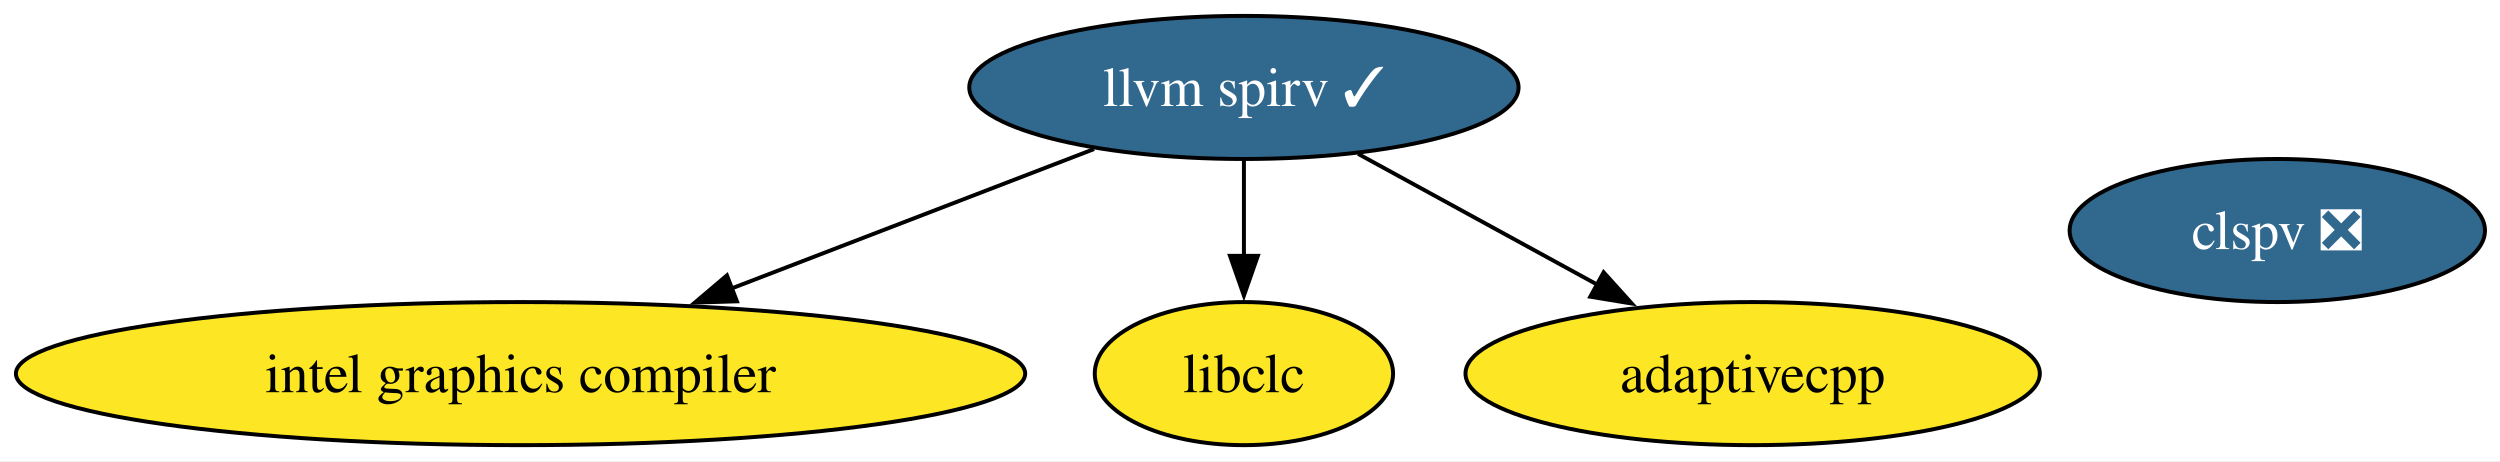
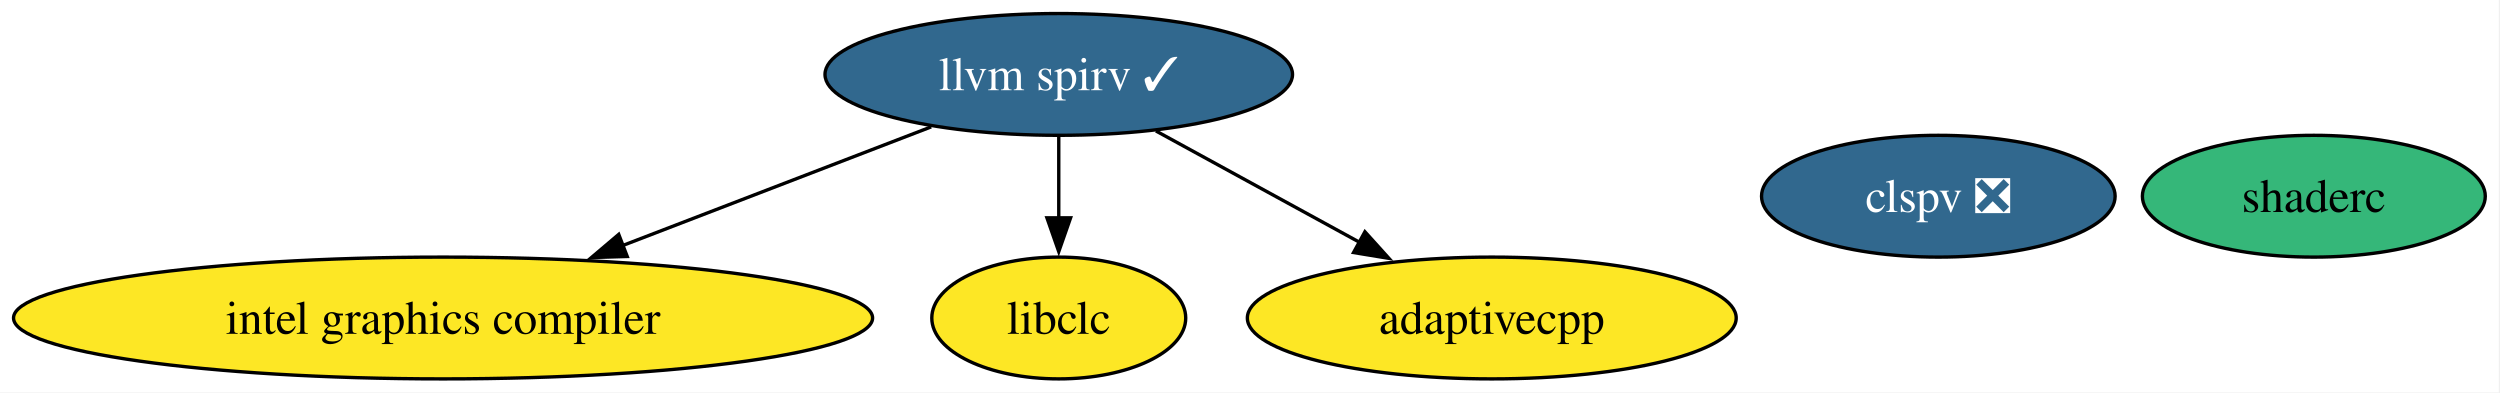
- <svg xmlns="http://www.w3.org/2000/svg" xmlns:xlink="http://www.w3.org/1999/xlink" width="629pt" height="116pt" viewBox="0.00 0.00 629.00 116.00">
+ <svg xmlns="http://www.w3.org/2000/svg" xmlns:xlink="http://www.w3.org/1999/xlink" width="739pt" height="116pt" viewBox="0.00 0.00 739.00 116.00">
  <g id="graph0" class="graph" transform="scale(1 1) rotate(0) translate(4 112)">
-     <polygon fill="white" stroke="none" points="-4,4 -4,-112 625.23,-112 625.23,4 -4,4" />
+     <polygon fill="white" stroke="none" points="-4,4 -4,-112 734.65,-112 734.65,4 -4,4" />
    <g id="node1" class="node">
      <g id="a_node1">
        <a xlink:href="https://github.com/conda-forge/llvm-spirv-feedstock/pull/46" xlink:title="llvm spirv ✓">
          <ellipse fill="#31688e" stroke="black" cx="308.97" cy="-90" rx="69.1" ry="18" />
          <text xml:space="preserve" text-anchor="middle" x="308.97" y="-85.33" font-family="Times,serif" font-size="14.00" fill="white">llvm spirv ✓</text>
        </a>
      </g>
    </g>
    <g id="node2" class="node">
      <g id="a_node2">
        <a xlink:href="https://github.com/conda-forge/intel-graphics-compiler-feedstock" xlink:title="intel graphics compiler">
          <ellipse fill="#fde725" stroke="black" cx="126.97" cy="-18" rx="126.97" ry="18" />
          <text xml:space="preserve" text-anchor="middle" x="126.97" y="-13.32" font-family="Times,serif" font-size="14.00">intel graphics compiler</text>
        </a>
      </g>
    </g>
    <g id="edge2" class="edge">
      <path fill="none" stroke="black" d="M271.26,-74.5C244.83,-64.33 209.14,-50.61 179.87,-39.35" />
      <polygon fill="black" stroke="black" points="181.41,-36.19 170.82,-35.87 178.9,-42.72 181.41,-36.19" />
    </g>
    <g id="node3" class="node">
      <g id="a_node3">
        <a xlink:href="https://github.com/conda-forge/libclc-feedstock" xlink:title="libclc">
          <ellipse fill="#fde725" stroke="black" cx="308.97" cy="-18" rx="37.53" ry="18" />
          <text xml:space="preserve" text-anchor="middle" x="308.97" y="-13.32" font-family="Times,serif" font-size="14.00">libclc</text>
        </a>
      </g>
    </g>
    <g id="edge3" class="edge">
      <path fill="none" stroke="black" d="M308.97,-71.7C308.97,-64.41 308.97,-55.73 308.97,-47.54" />
      <polygon fill="black" stroke="black" points="312.47,-47.62 308.97,-37.62 305.47,-47.62 312.47,-47.62" />
    </g>
-     <g id="node5" class="node">
-       <g id="a_node5">
+     <g id="node6" class="node">
+       <g id="a_node6">
        <a xlink:href="https://github.com/conda-forge/adaptivecpp-feedstock" xlink:title="adaptivecpp">
          <ellipse fill="#fde725" stroke="black" cx="436.97" cy="-18" rx="72.25" ry="18" />
          <text xml:space="preserve" text-anchor="middle" x="436.97" y="-13.32" font-family="Times,serif" font-size="14.00">adaptivecpp</text>
        </a>
      </g>
    </g>
    <g id="edge1" class="edge">
      <path fill="none" stroke="black" d="M337.69,-73.29C355.44,-63.59 378.44,-51.01 397.84,-40.4" />
      <polygon fill="black" stroke="black" points="399.47,-43.49 406.57,-35.63 396.11,-37.35 399.47,-43.49" />
    </g>
    <g id="node4" class="node">
      <g id="a_node4">
        <a xlink:href="https://github.com/conda-forge/clspv-feedstock/pull/1" xlink:title="clspv ❎">
          <ellipse fill="#31688e" stroke="black" cx="568.97" cy="-54" rx="52.26" ry="18" />
          <text xml:space="preserve" text-anchor="middle" x="568.97" y="-49.33" font-family="Times,serif" font-size="14.00" fill="white">clspv ❎</text>
        </a>
      </g>
    </g>
+     <g id="node5" class="node">
+       <g id="a_node5">
+         <a xlink:href="https://github.com/conda-forge/shaderc-feedstock" xlink:title="shaderc">
+           <ellipse fill="#35b779" stroke="black" cx="679.97" cy="-54" rx="50.68" ry="18" />
+           <text xml:space="preserve" text-anchor="middle" x="679.97" y="-49.33" font-family="Times,serif" font-size="14.00">shaderc</text>
+         </a>
+       </g>
+     </g>
  </g>
</svg>
